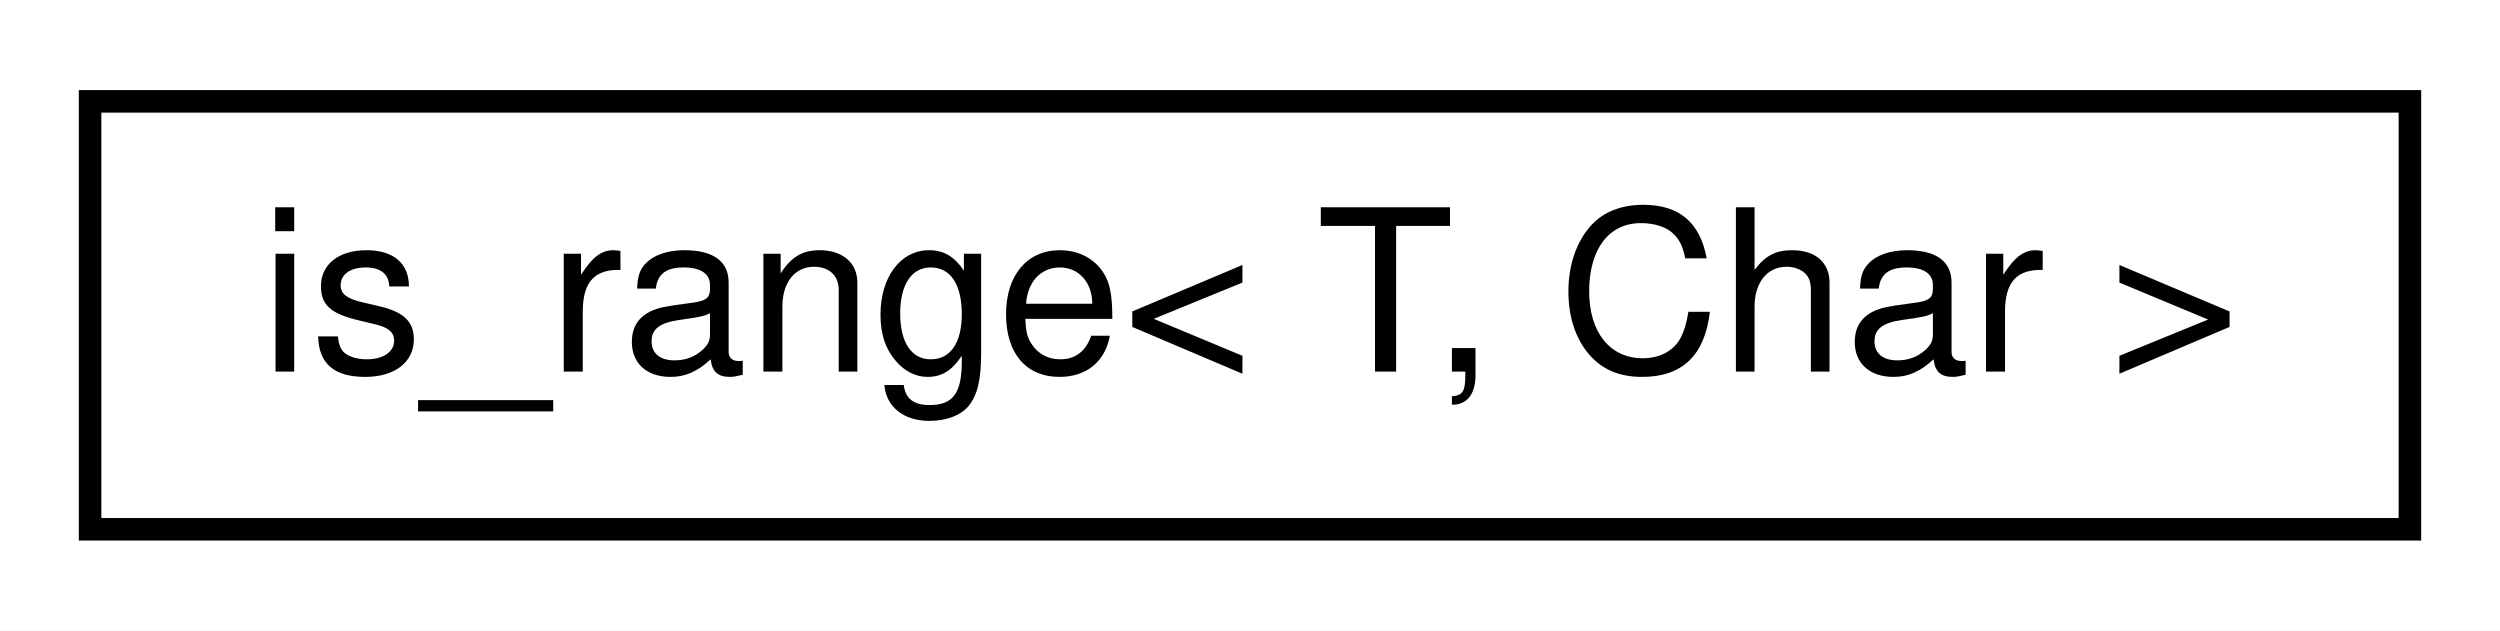
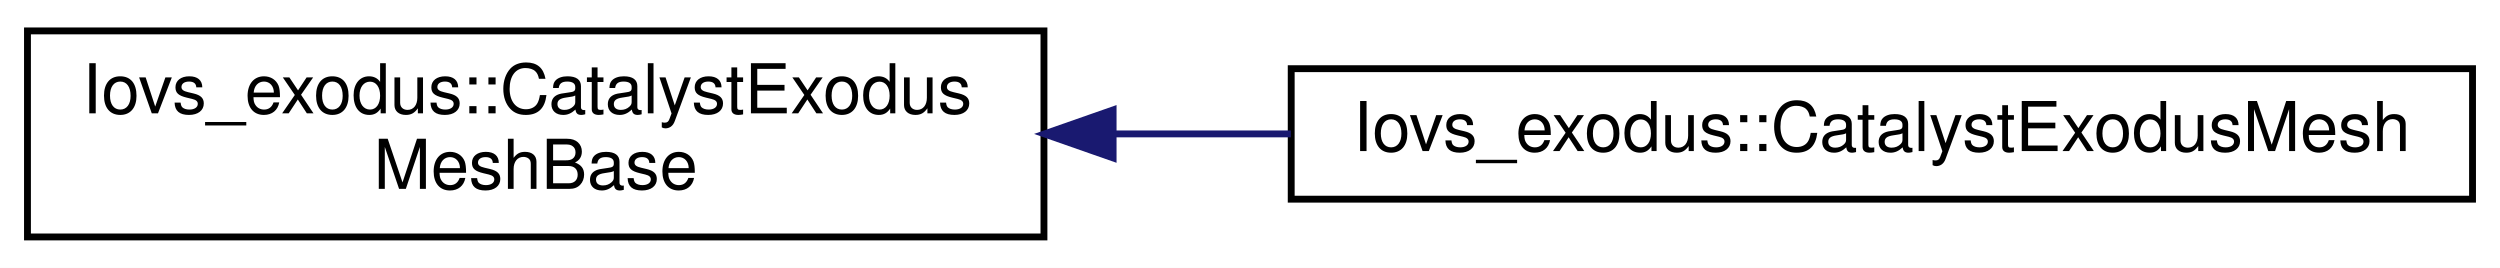
- <svg xmlns="http://www.w3.org/2000/svg" xmlns:xlink="http://www.w3.org/1999/xlink" width="111pt" height="28pt" viewBox="0.00 0.00 111.00 28.00">
-   <g id="graph0" class="graph" transform="scale(1 1) rotate(0) translate(4 24)">
-     <polygon fill="white" stroke="transparent" points="-4,4 -4,-24 107,-24 107,4 -4,4" />
+ <svg xmlns="http://www.w3.org/2000/svg" xmlns:xlink="http://www.w3.org/1999/xlink" width="364pt" height="39pt" viewBox="0.00 0.00 364.00 39.00">
+   <g id="graph0" class="graph" transform="scale(1 1) rotate(0) translate(4 35)">
+     <polygon fill="white" stroke="transparent" points="-4,4 -4,-35 360,-35 360,4 -4,4" />
    <g id="node1" class="node">
      <g id="a_node1">
-         <a xlink:href="structis__range.html" target="_top" xlink:title=" ">
-           <polygon fill="white" stroke="black" points="0,-0.5 0,-19.5 103,-19.5 103,-0.5 0,-0.5" />
-           <text text-anchor="middle" x="51.5" y="-7.5" font-family="Helvetica,sans-Serif" font-size="10.00">is_range&lt; T, Char &gt;</text>
+         <a xlink:href="classIovs__exodus_1_1CatalystExodusMeshBase.html" target="_top" xlink:title=" ">
+           <polygon fill="white" stroke="black" points="0,-0.5 0,-30.5 148,-30.5 148,-0.5 0,-0.5" />
+           <text text-anchor="start" x="8" y="-18.5" font-family="Helvetica,sans-Serif" font-size="10.00">Iovs_exodus::CatalystExodus</text>
+           <text text-anchor="middle" x="74" y="-7.5" font-family="Helvetica,sans-Serif" font-size="10.00">MeshBase</text>
        </a>
      </g>
    </g>
+     <g id="node2" class="node">
+       <g id="a_node2">
+         <a xlink:href="classIovs__exodus_1_1CatalystExodusMesh.html" target="_top" xlink:title=" ">
+           <polygon fill="white" stroke="black" points="184,-6 184,-25 356,-25 356,-6 184,-6" />
+           <text text-anchor="middle" x="270" y="-13" font-family="Helvetica,sans-Serif" font-size="10.00">Iovs_exodus::CatalystExodusMesh</text>
+         </a>
+       </g>
+     </g>
+     <g id="edge1" class="edge">
+       <path fill="none" stroke="midnightblue" d="M158.33,-15.5C166.81,-15.5 175.43,-15.5 183.94,-15.5" />
+       <polygon fill="midnightblue" stroke="midnightblue" points="158.07,-12 148.07,-15.5 158.07,-19 158.07,-12" />
+     </g>
  </g>
</svg>
